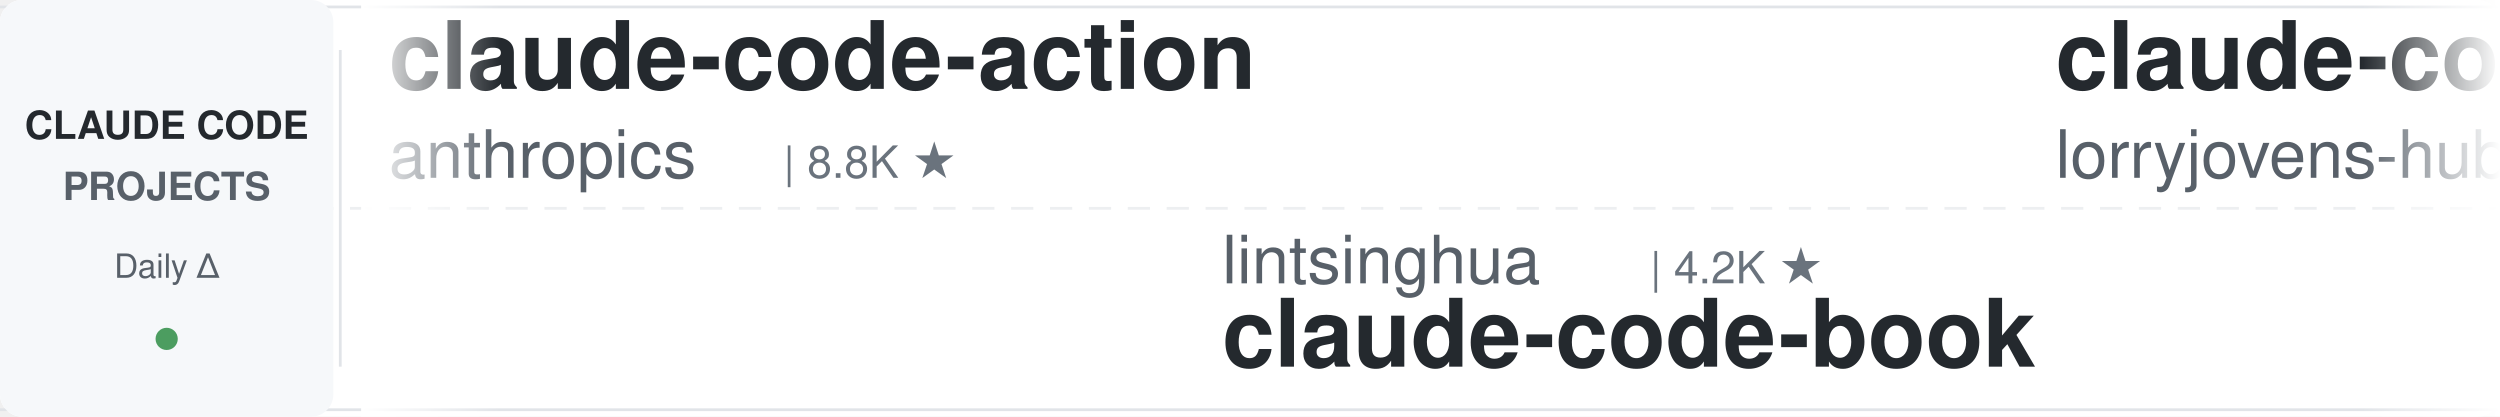
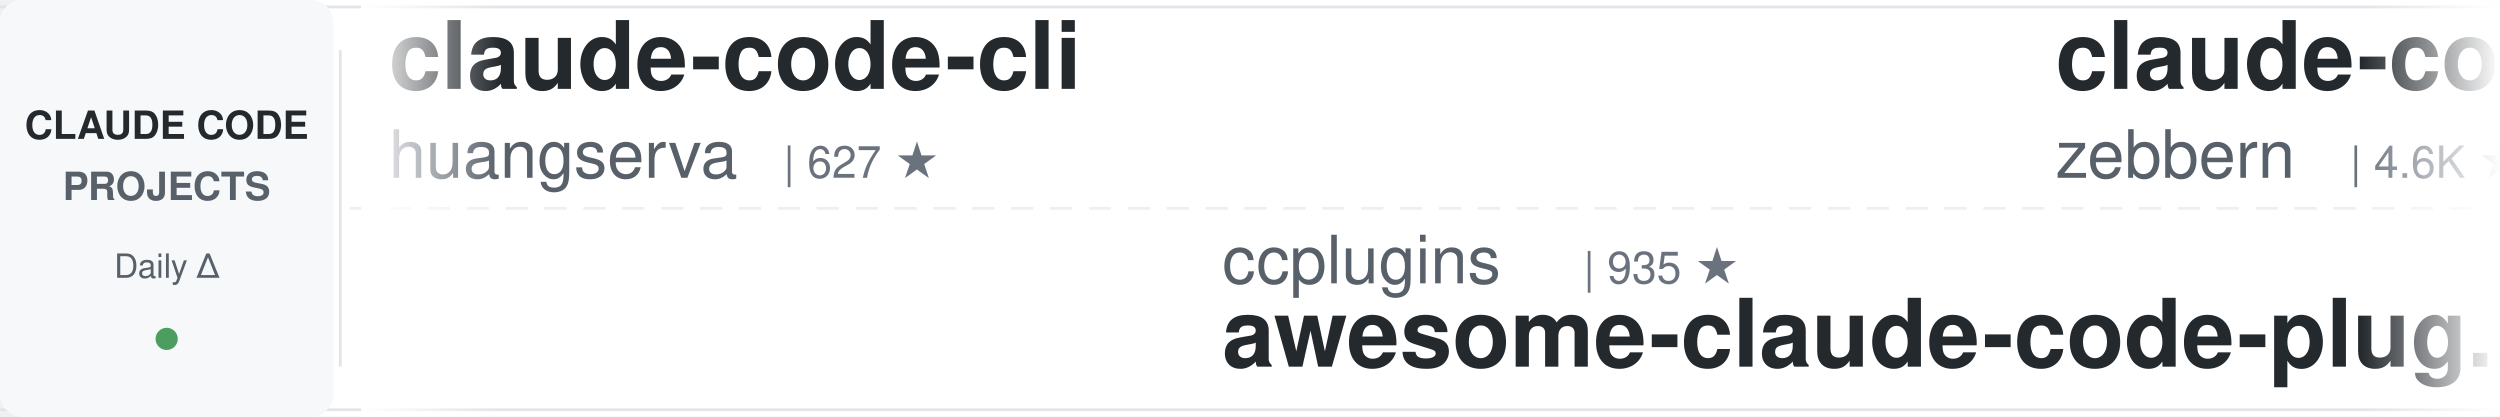
<svg xmlns="http://www.w3.org/2000/svg" width="900" height="150">
  <defs>
    <linearGradient id="leftFade" x1="0%" y1="0%" x2="100%" y2="0%">
      <stop offset="0%" style="stop-color:#ffffff;stop-opacity:1" />
      <stop offset="100%" style="stop-color:#ffffff;stop-opacity:0" />
    </linearGradient>
    <linearGradient id="rightFade" x1="0%" y1="0%" x2="100%" y2="0%">
      <stop offset="0%" style="stop-color:#ffffff;stop-opacity:0" />
      <stop offset="100%" style="stop-color:#ffffff;stop-opacity:1" />
    </linearGradient>
  </defs>
  <rect width="900" height="150" fill="#ffffff" rx="8" />
  <rect x="0" y="2" width="900" height="1" fill="#e1e4e8" />
  <rect x="0" y="147" width="900" height="1" fill="#e1e4e8" />
  <line x1="0" y1="75" x2="900" y2="75" stroke="#e1e4e8" stroke-width="1" stroke-dasharray="8 6" opacity="0.6" />
  <rect x="0" y="0" width="120" height="150" fill="#f6f8fa" rx="8" />
  <text x="60" y="50" font-family="-apple-system, BlinkMacSystemFont, 'Segoe UI', Helvetica, Arial, sans-serif" font-size="14" font-weight="600" fill="#24292e" text-anchor="middle">CLAUDE CODE</text>
  <text x="60" y="72" font-family="-apple-system, BlinkMacSystemFont, 'Segoe UI', Helvetica, Arial, sans-serif" font-size="14" font-weight="600" fill="#586069" text-anchor="middle">PROJECTS</text>
  <text x="60" y="100" font-family="-apple-system, BlinkMacSystemFont, 'Segoe UI', Helvetica, Arial, sans-serif" font-size="12" font-weight="500" fill="#586069" text-anchor="middle">Daily Δ</text>
  <circle cx="60" cy="122" r="4" fill="#22863a" opacity="0.8" />
  <rect x="122" y="18" width="1" height="114" fill="#e1e4e8" />
  <clipPath id="tickerClip">
    <rect x="130" y="0" width="770" height="150" />
  </clipPath>
  <g clip-path="url(#tickerClip)">
    <g id="tickerItems">
      <animateTransform attributeName="transform" attributeType="XML" type="translate" from="0 0" to="-3000 0" dur="54s" repeatCount="indefinite" />
      <g transform="translate(0, 0)">
-         <text x="140" y="32" font-family="-apple-system, BlinkMacSystemFont, 'Segoe UI', Helvetica, Arial, sans-serif" font-size="34" font-weight="600" fill="#24292e">claude-code-action</text>
-         <text x="140" y="64" font-family="-apple-system, BlinkMacSystemFont, 'Segoe UI', Helvetica, Arial, sans-serif" font-size="24" font-weight="400" fill="#586069">anthropics</text>
-         <text x="282" y="64" font-family="-apple-system, BlinkMacSystemFont, 'Segoe UI', Helvetica, Arial, sans-serif" font-size="16" font-weight="500" fill="#6a737d">| 8.8K ★</text>
+         <text x="140" y="32" font-family="-apple-system, BlinkMacSystemFont, 'Segoe UI', Helvetica, Arial, sans-serif" font-size="34" font-weight="600" fill="#24292e">claude-code-cli</text>
+         <text x="140" y="64" font-family="-apple-system, BlinkMacSystemFont, 'Segoe UI', Helvetica, Arial, sans-serif" font-size="24" font-weight="400" fill="#586069">huangserva</text>
+         <text x="282" y="64" font-family="-apple-system, BlinkMacSystemFont, 'Segoe UI', Helvetica, Arial, sans-serif" font-size="16" font-weight="500" fill="#6a737d">| 627 ★</text>
      </g>
      <g transform="translate(300, 0)">
-         <text x="140" y="102" font-family="-apple-system, BlinkMacSystemFont, 'Segoe UI', Helvetica, Arial, sans-serif" font-size="24" font-weight="400" fill="#586069">lintsinghua</text>
-         <text x="294" y="102" font-family="-apple-system, BlinkMacSystemFont, 'Segoe UI', Helvetica, Arial, sans-serif" font-size="16" font-weight="500" fill="#6a737d">| 4.2K ★</text>
-         <text x="140" y="132" font-family="-apple-system, BlinkMacSystemFont, 'Segoe UI', Helvetica, Arial, sans-serif" font-size="34" font-weight="600" fill="#24292e">claude-code-book</text>
+         <text x="140" y="102" font-family="-apple-system, BlinkMacSystemFont, 'Segoe UI', Helvetica, Arial, sans-serif" font-size="24" font-weight="400" fill="#586069">ccplugins</text>
+         <text x="270" y="102" font-family="-apple-system, BlinkMacSystemFont, 'Segoe UI', Helvetica, Arial, sans-serif" font-size="16" font-weight="500" fill="#6a737d">| 935 ★</text>
+         <text x="140" y="132" font-family="-apple-system, BlinkMacSystemFont, 'Segoe UI', Helvetica, Arial, sans-serif" font-size="34" font-weight="600" fill="#24292e">awesome-claude-code-plug...</text>
      </g>
      <g transform="translate(600, 0)">
-         <text x="140" y="32" font-family="-apple-system, BlinkMacSystemFont, 'Segoe UI', Helvetica, Arial, sans-serif" font-size="34" font-weight="600" fill="#24292e">claude-code-rust</text>
-         <text x="140" y="64" font-family="-apple-system, BlinkMacSystemFont, 'Segoe UI', Helvetica, Arial, sans-serif" font-size="24" font-weight="400" fill="#586069">lorryjovens-hub</text>
-         <text x="342" y="64" font-family="-apple-system, BlinkMacSystemFont, 'Segoe UI', Helvetica, Arial, sans-serif" font-size="16" font-weight="500" fill="#6a737d">| 1.7K ★</text>
+         <text x="140" y="32" font-family="-apple-system, BlinkMacSystemFont, 'Segoe UI', Helvetica, Arial, sans-serif" font-size="34" font-weight="600" fill="#24292e">claude-code-guide</text>
+         <text x="140" y="64" font-family="-apple-system, BlinkMacSystemFont, 'Segoe UI', Helvetica, Arial, sans-serif" font-size="24" font-weight="400" fill="#586069">zebbern</text>
+         <text x="246" y="64" font-family="-apple-system, BlinkMacSystemFont, 'Segoe UI', Helvetica, Arial, sans-serif" font-size="16" font-weight="500" fill="#6a737d">| 4.6K ★</text>
      </g>
      <g transform="translate(900, 0)">
-         <text x="140" y="102" font-family="-apple-system, BlinkMacSystemFont, 'Segoe UI', Helvetica, Arial, sans-serif" font-size="24" font-weight="400" fill="#586069">Maciek-roboblog</text>
-         <text x="342" y="102" font-family="-apple-system, BlinkMacSystemFont, 'Segoe UI', Helvetica, Arial, sans-serif" font-size="16" font-weight="500" fill="#6a737d">| 8.7K ★</text>
-         <text x="140" y="132" font-family="-apple-system, BlinkMacSystemFont, 'Segoe UI', Helvetica, Arial, sans-serif" font-size="34" font-weight="600" fill="#24292e">Claude-Code-Usage-Monito...</text>
+         <text x="140" y="102" font-family="-apple-system, BlinkMacSystemFont, 'Segoe UI', Helvetica, Arial, sans-serif" font-size="24" font-weight="400" fill="#586069">shanraisshan</text>
+         <text x="306" y="102" font-family="-apple-system, BlinkMacSystemFont, 'Segoe UI', Helvetica, Arial, sans-serif" font-size="16" font-weight="500" fill="#6a737d">| 65.8K ★</text>
+         <text x="140" y="132" font-family="-apple-system, BlinkMacSystemFont, 'Segoe UI', Helvetica, Arial, sans-serif" font-size="34" font-weight="600" fill="#24292e">claude-code-best-practic...</text>
      </g>
      <g transform="translate(1200, 0)">
-         <text x="140" y="32" font-family="-apple-system, BlinkMacSystemFont, 'Segoe UI', Helvetica, Arial, sans-serif" font-size="34" font-weight="600" fill="#24292e">Open-ClaudeCode</text>
-         <text x="140" y="64" font-family="-apple-system, BlinkMacSystemFont, 'Segoe UI', Helvetica, Arial, sans-serif" font-size="24" font-weight="400" fill="#586069">LING71671</text>
-         <text x="270" y="64" font-family="-apple-system, BlinkMacSystemFont, 'Segoe UI', Helvetica, Arial, sans-serif" font-size="16" font-weight="500" fill="#6a737d">| 948 ★</text>
+         <text x="140" y="32" font-family="-apple-system, BlinkMacSystemFont, 'Segoe UI', Helvetica, Arial, sans-serif" font-size="34" font-weight="600" fill="#24292e">claude-code-infrastructu...</text>
+         <text x="140" y="64" font-family="-apple-system, BlinkMacSystemFont, 'Segoe UI', Helvetica, Arial, sans-serif" font-size="24" font-weight="400" fill="#586069">diet103</text>
+         <text x="246" y="64" font-family="-apple-system, BlinkMacSystemFont, 'Segoe UI', Helvetica, Arial, sans-serif" font-size="16" font-weight="500" fill="#6a737d">| 10.0K ★</text>
      </g>
      <g transform="translate(1500, 0)">
-         <text x="140" y="102" font-family="-apple-system, BlinkMacSystemFont, 'Segoe UI', Helvetica, Arial, sans-serif" font-size="24" font-weight="400" fill="#586069">jqueryscript</text>
-         <text x="306" y="102" font-family="-apple-system, BlinkMacSystemFont, 'Segoe UI', Helvetica, Arial, sans-serif" font-size="16" font-weight="500" fill="#6a737d">| 510 ★</text>
-         <text x="140" y="132" font-family="-apple-system, BlinkMacSystemFont, 'Segoe UI', Helvetica, Arial, sans-serif" font-size="34" font-weight="600" fill="#24292e">awesome-claude-code</text>
+         <text x="140" y="102" font-family="-apple-system, BlinkMacSystemFont, 'Segoe UI', Helvetica, Arial, sans-serif" font-size="24" font-weight="400" fill="#586069">Piebald-AI</text>
+         <text x="282" y="102" font-family="-apple-system, BlinkMacSystemFont, 'Segoe UI', Helvetica, Arial, sans-serif" font-size="16" font-weight="500" fill="#6a737d">| 12.6K ★</text>
+         <text x="140" y="132" font-family="-apple-system, BlinkMacSystemFont, 'Segoe UI', Helvetica, Arial, sans-serif" font-size="34" font-weight="600" fill="#24292e">claude-code-system-promp...</text>
      </g>
      <g transform="translate(1800, 0)">
+         <text x="140" y="32" font-family="-apple-system, BlinkMacSystemFont, 'Segoe UI', Helvetica, Arial, sans-serif" font-size="34" font-weight="600" fill="#24292e">system_prompts_leaks</text>
+         <text x="140" y="64" font-family="-apple-system, BlinkMacSystemFont, 'Segoe UI', Helvetica, Arial, sans-serif" font-size="24" font-weight="400" fill="#586069">asgeirtj</text>
+         <text x="258" y="64" font-family="-apple-system, BlinkMacSystemFont, 'Segoe UI', Helvetica, Arial, sans-serif" font-size="16" font-weight="500" fill="#6a737d">| 64.6K ★</text>
+       </g>
+       <g transform="translate(2100, 0)">
+         <text x="140" y="102" font-family="-apple-system, BlinkMacSystemFont, 'Segoe UI', Helvetica, Arial, sans-serif" font-size="24" font-weight="400" fill="#586069">anthropics</text>
+         <text x="282" y="102" font-family="-apple-system, BlinkMacSystemFont, 'Segoe UI', Helvetica, Arial, sans-serif" font-size="16" font-weight="500" fill="#6a737d">| 6.2K ★</text>
+         <text x="140" y="132" font-family="-apple-system, BlinkMacSystemFont, 'Segoe UI', Helvetica, Arial, sans-serif" font-size="34" font-weight="600" fill="#24292e">claude-code-security-rev...</text>
+       </g>
+       <g transform="translate(2400, 0)">
        <text x="140" y="32" font-family="-apple-system, BlinkMacSystemFont, 'Segoe UI', Helvetica, Arial, sans-serif" font-size="34" font-weight="600" fill="#24292e">learn-claude-code</text>
        <text x="140" y="64" font-family="-apple-system, BlinkMacSystemFont, 'Segoe UI', Helvetica, Arial, sans-serif" font-size="24" font-weight="400" fill="#586069">shareAI-lab</text>
        <text x="294" y="64" font-family="-apple-system, BlinkMacSystemFont, 'Segoe UI', Helvetica, Arial, sans-serif" font-size="16" font-weight="500" fill="#6a737d">| 76.4K ★</text>
      </g>
-       <g transform="translate(2100, 0)">
-         <text x="140" y="102" font-family="-apple-system, BlinkMacSystemFont, 'Segoe UI', Helvetica, Arial, sans-serif" font-size="24" font-weight="400" fill="#586069">SeemSeam</text>
-         <text x="258" y="102" font-family="-apple-system, BlinkMacSystemFont, 'Segoe UI', Helvetica, Arial, sans-serif" font-size="16" font-weight="500" fill="#6a737d">| 3.5K ★</text>
-         <text x="140" y="132" font-family="-apple-system, BlinkMacSystemFont, 'Segoe UI', Helvetica, Arial, sans-serif" font-size="34" font-weight="600" fill="#24292e">claude_codex_bridge</text>
+       <g transform="translate(2700, 0)">
+         <text x="140" y="102" font-family="-apple-system, BlinkMacSystemFont, 'Segoe UI', Helvetica, Arial, sans-serif" font-size="24" font-weight="400" fill="#586069">fuergaosi233</text>
+         <text x="306" y="102" font-family="-apple-system, BlinkMacSystemFont, 'Segoe UI', Helvetica, Arial, sans-serif" font-size="16" font-weight="500" fill="#6a737d">| 2.8K ★</text>
+         <text x="140" y="132" font-family="-apple-system, BlinkMacSystemFont, 'Segoe UI', Helvetica, Arial, sans-serif" font-size="34" font-weight="600" fill="#24292e">claude-code-proxy</text>
      </g>
-       <g transform="translate(2400, 0)">
-         <text x="140" y="32" font-family="-apple-system, BlinkMacSystemFont, 'Segoe UI', Helvetica, Arial, sans-serif" font-size="34" font-weight="600" fill="#24292e">claude-code-local</text>
-         <text x="140" y="64" font-family="-apple-system, BlinkMacSystemFont, 'Segoe UI', Helvetica, Arial, sans-serif" font-size="24" font-weight="400" fill="#586069">nicedreamzapp</text>
-         <text x="318" y="64" font-family="-apple-system, BlinkMacSystemFont, 'Segoe UI', Helvetica, Arial, sans-serif" font-size="16" font-weight="500" fill="#6a737d">| 3.3K ★</text>
+       <g transform="translate(3000, 0)">
+         <text x="140" y="32" font-family="-apple-system, BlinkMacSystemFont, 'Segoe UI', Helvetica, Arial, sans-serif" font-size="34" font-weight="600" fill="#24292e">claude-code-cli</text>
+         <text x="140" y="64" font-family="-apple-system, BlinkMacSystemFont, 'Segoe UI', Helvetica, Arial, sans-serif" font-size="24" font-weight="400" fill="#586069">huangserva</text>
+         <text x="282" y="64" font-family="-apple-system, BlinkMacSystemFont, 'Segoe UI', Helvetica, Arial, sans-serif" font-size="16" font-weight="500" fill="#6a737d">| 627 ★</text>
      </g>
-       <g transform="translate(2700, 0)">
+       <g transform="translate(3300, 0)">
+         <text x="140" y="102" font-family="-apple-system, BlinkMacSystemFont, 'Segoe UI', Helvetica, Arial, sans-serif" font-size="24" font-weight="400" fill="#586069">ccplugins</text>
+         <text x="270" y="102" font-family="-apple-system, BlinkMacSystemFont, 'Segoe UI', Helvetica, Arial, sans-serif" font-size="16" font-weight="500" fill="#6a737d">| 935 ★</text>
+         <text x="140" y="132" font-family="-apple-system, BlinkMacSystemFont, 'Segoe UI', Helvetica, Arial, sans-serif" font-size="34" font-weight="600" fill="#24292e">awesome-claude-code-plug...</text>
+       </g>
+       <g transform="translate(3600, 0)">
+         <text x="140" y="32" font-family="-apple-system, BlinkMacSystemFont, 'Segoe UI', Helvetica, Arial, sans-serif" font-size="34" font-weight="600" fill="#24292e">claude-code-guide</text>
+         <text x="140" y="64" font-family="-apple-system, BlinkMacSystemFont, 'Segoe UI', Helvetica, Arial, sans-serif" font-size="24" font-weight="400" fill="#586069">zebbern</text>
+         <text x="246" y="64" font-family="-apple-system, BlinkMacSystemFont, 'Segoe UI', Helvetica, Arial, sans-serif" font-size="16" font-weight="500" fill="#6a737d">| 4.6K ★</text>
+       </g>
+       <g transform="translate(3900, 0)">
        <text x="140" y="102" font-family="-apple-system, BlinkMacSystemFont, 'Segoe UI', Helvetica, Arial, sans-serif" font-size="24" font-weight="400" fill="#586069">shanraisshan</text>
        <text x="306" y="102" font-family="-apple-system, BlinkMacSystemFont, 'Segoe UI', Helvetica, Arial, sans-serif" font-size="16" font-weight="500" fill="#6a737d">| 65.8K ★</text>
        <text x="140" y="132" font-family="-apple-system, BlinkMacSystemFont, 'Segoe UI', Helvetica, Arial, sans-serif" font-size="34" font-weight="600" fill="#24292e">claude-code-best-practic...</text>
-       </g>
-       <g transform="translate(3000, 0)">
-         <text x="140" y="32" font-family="-apple-system, BlinkMacSystemFont, 'Segoe UI', Helvetica, Arial, sans-serif" font-size="34" font-weight="600" fill="#24292e">claude-code-action</text>
-         <text x="140" y="64" font-family="-apple-system, BlinkMacSystemFont, 'Segoe UI', Helvetica, Arial, sans-serif" font-size="24" font-weight="400" fill="#586069">anthropics</text>
-         <text x="282" y="64" font-family="-apple-system, BlinkMacSystemFont, 'Segoe UI', Helvetica, Arial, sans-serif" font-size="16" font-weight="500" fill="#6a737d">| 8.8K ★</text>
-       </g>
-       <g transform="translate(3300, 0)">
-         <text x="140" y="102" font-family="-apple-system, BlinkMacSystemFont, 'Segoe UI', Helvetica, Arial, sans-serif" font-size="24" font-weight="400" fill="#586069">lintsinghua</text>
-         <text x="294" y="102" font-family="-apple-system, BlinkMacSystemFont, 'Segoe UI', Helvetica, Arial, sans-serif" font-size="16" font-weight="500" fill="#6a737d">| 4.2K ★</text>
-         <text x="140" y="132" font-family="-apple-system, BlinkMacSystemFont, 'Segoe UI', Helvetica, Arial, sans-serif" font-size="34" font-weight="600" fill="#24292e">claude-code-book</text>
-       </g>
-       <g transform="translate(3600, 0)">
-         <text x="140" y="32" font-family="-apple-system, BlinkMacSystemFont, 'Segoe UI', Helvetica, Arial, sans-serif" font-size="34" font-weight="600" fill="#24292e">claude-code-rust</text>
-         <text x="140" y="64" font-family="-apple-system, BlinkMacSystemFont, 'Segoe UI', Helvetica, Arial, sans-serif" font-size="24" font-weight="400" fill="#586069">lorryjovens-hub</text>
-         <text x="342" y="64" font-family="-apple-system, BlinkMacSystemFont, 'Segoe UI', Helvetica, Arial, sans-serif" font-size="16" font-weight="500" fill="#6a737d">| 1.7K ★</text>
-       </g>
-       <g transform="translate(3900, 0)">
-         <text x="140" y="102" font-family="-apple-system, BlinkMacSystemFont, 'Segoe UI', Helvetica, Arial, sans-serif" font-size="24" font-weight="400" fill="#586069">Maciek-roboblog</text>
-         <text x="342" y="102" font-family="-apple-system, BlinkMacSystemFont, 'Segoe UI', Helvetica, Arial, sans-serif" font-size="16" font-weight="500" fill="#6a737d">| 8.7K ★</text>
-         <text x="140" y="132" font-family="-apple-system, BlinkMacSystemFont, 'Segoe UI', Helvetica, Arial, sans-serif" font-size="34" font-weight="600" fill="#24292e">Claude-Code-Usage-Monito...</text>
      </g>
    </g>
  </g>
  <rect x="130" y="0" width="50" height="150" fill="url(#leftFade)" />
  <rect x="850" y="0" width="50" height="150" fill="url(#rightFade)" />
</svg>
